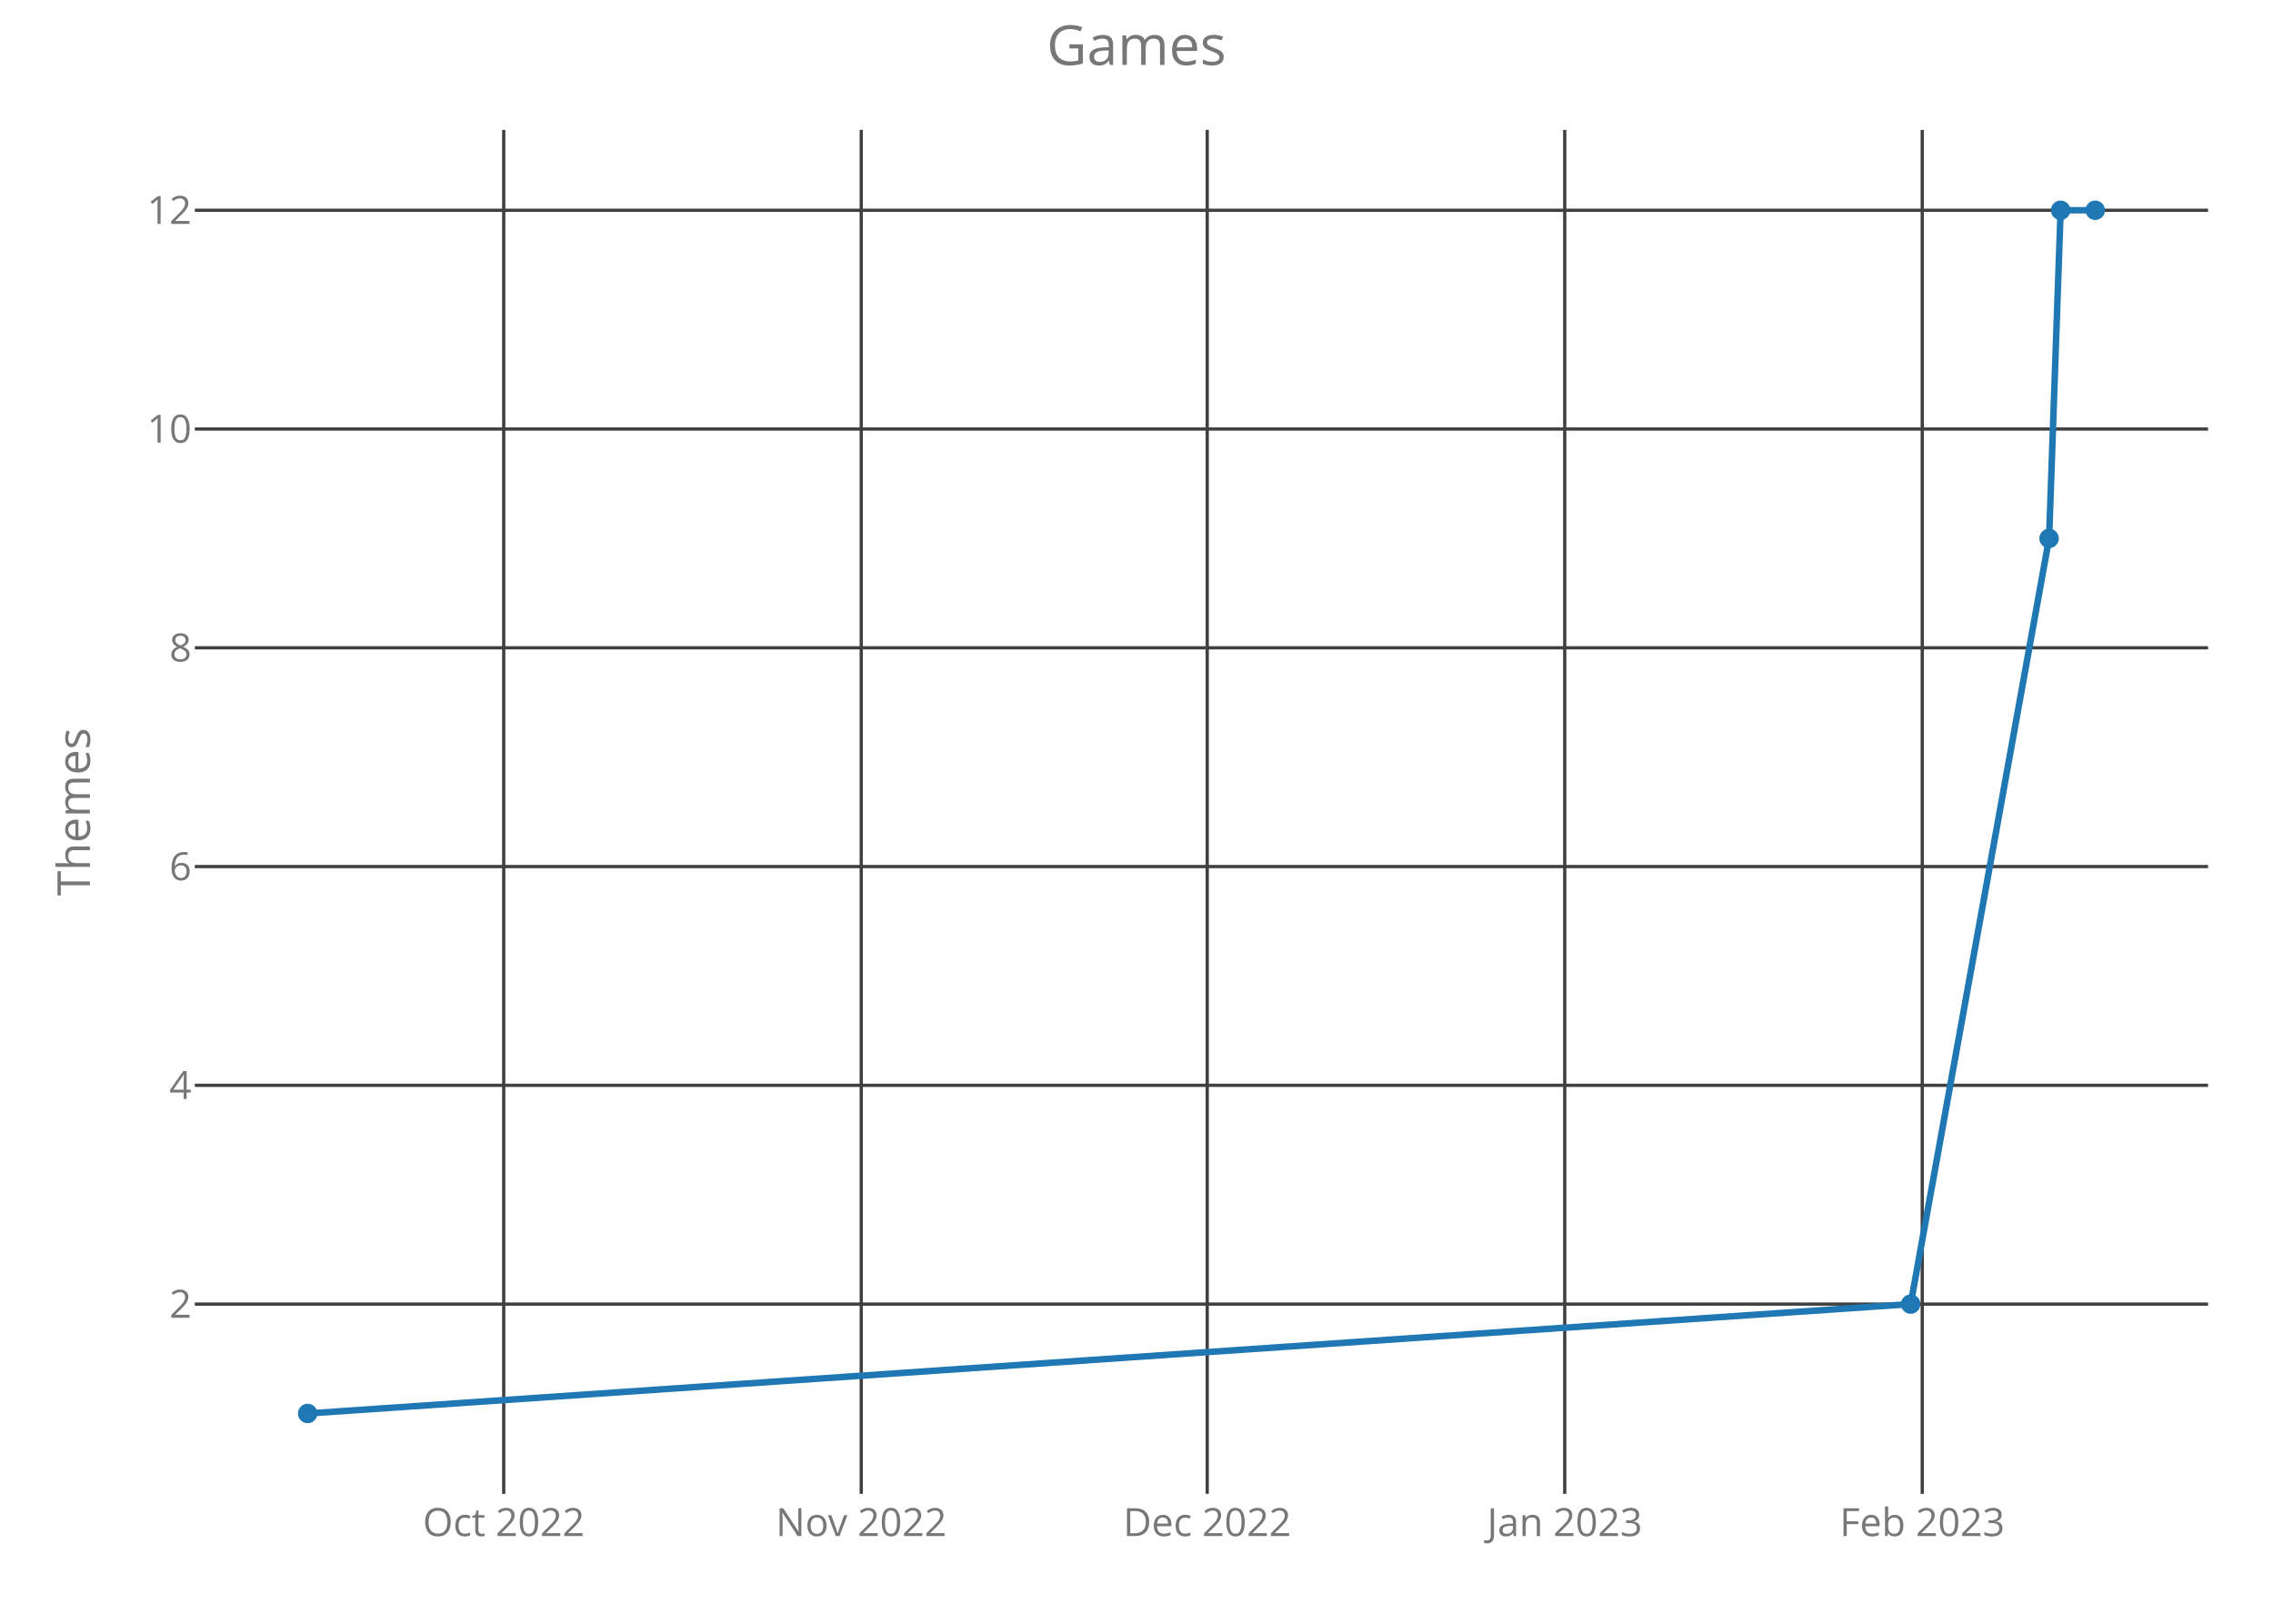
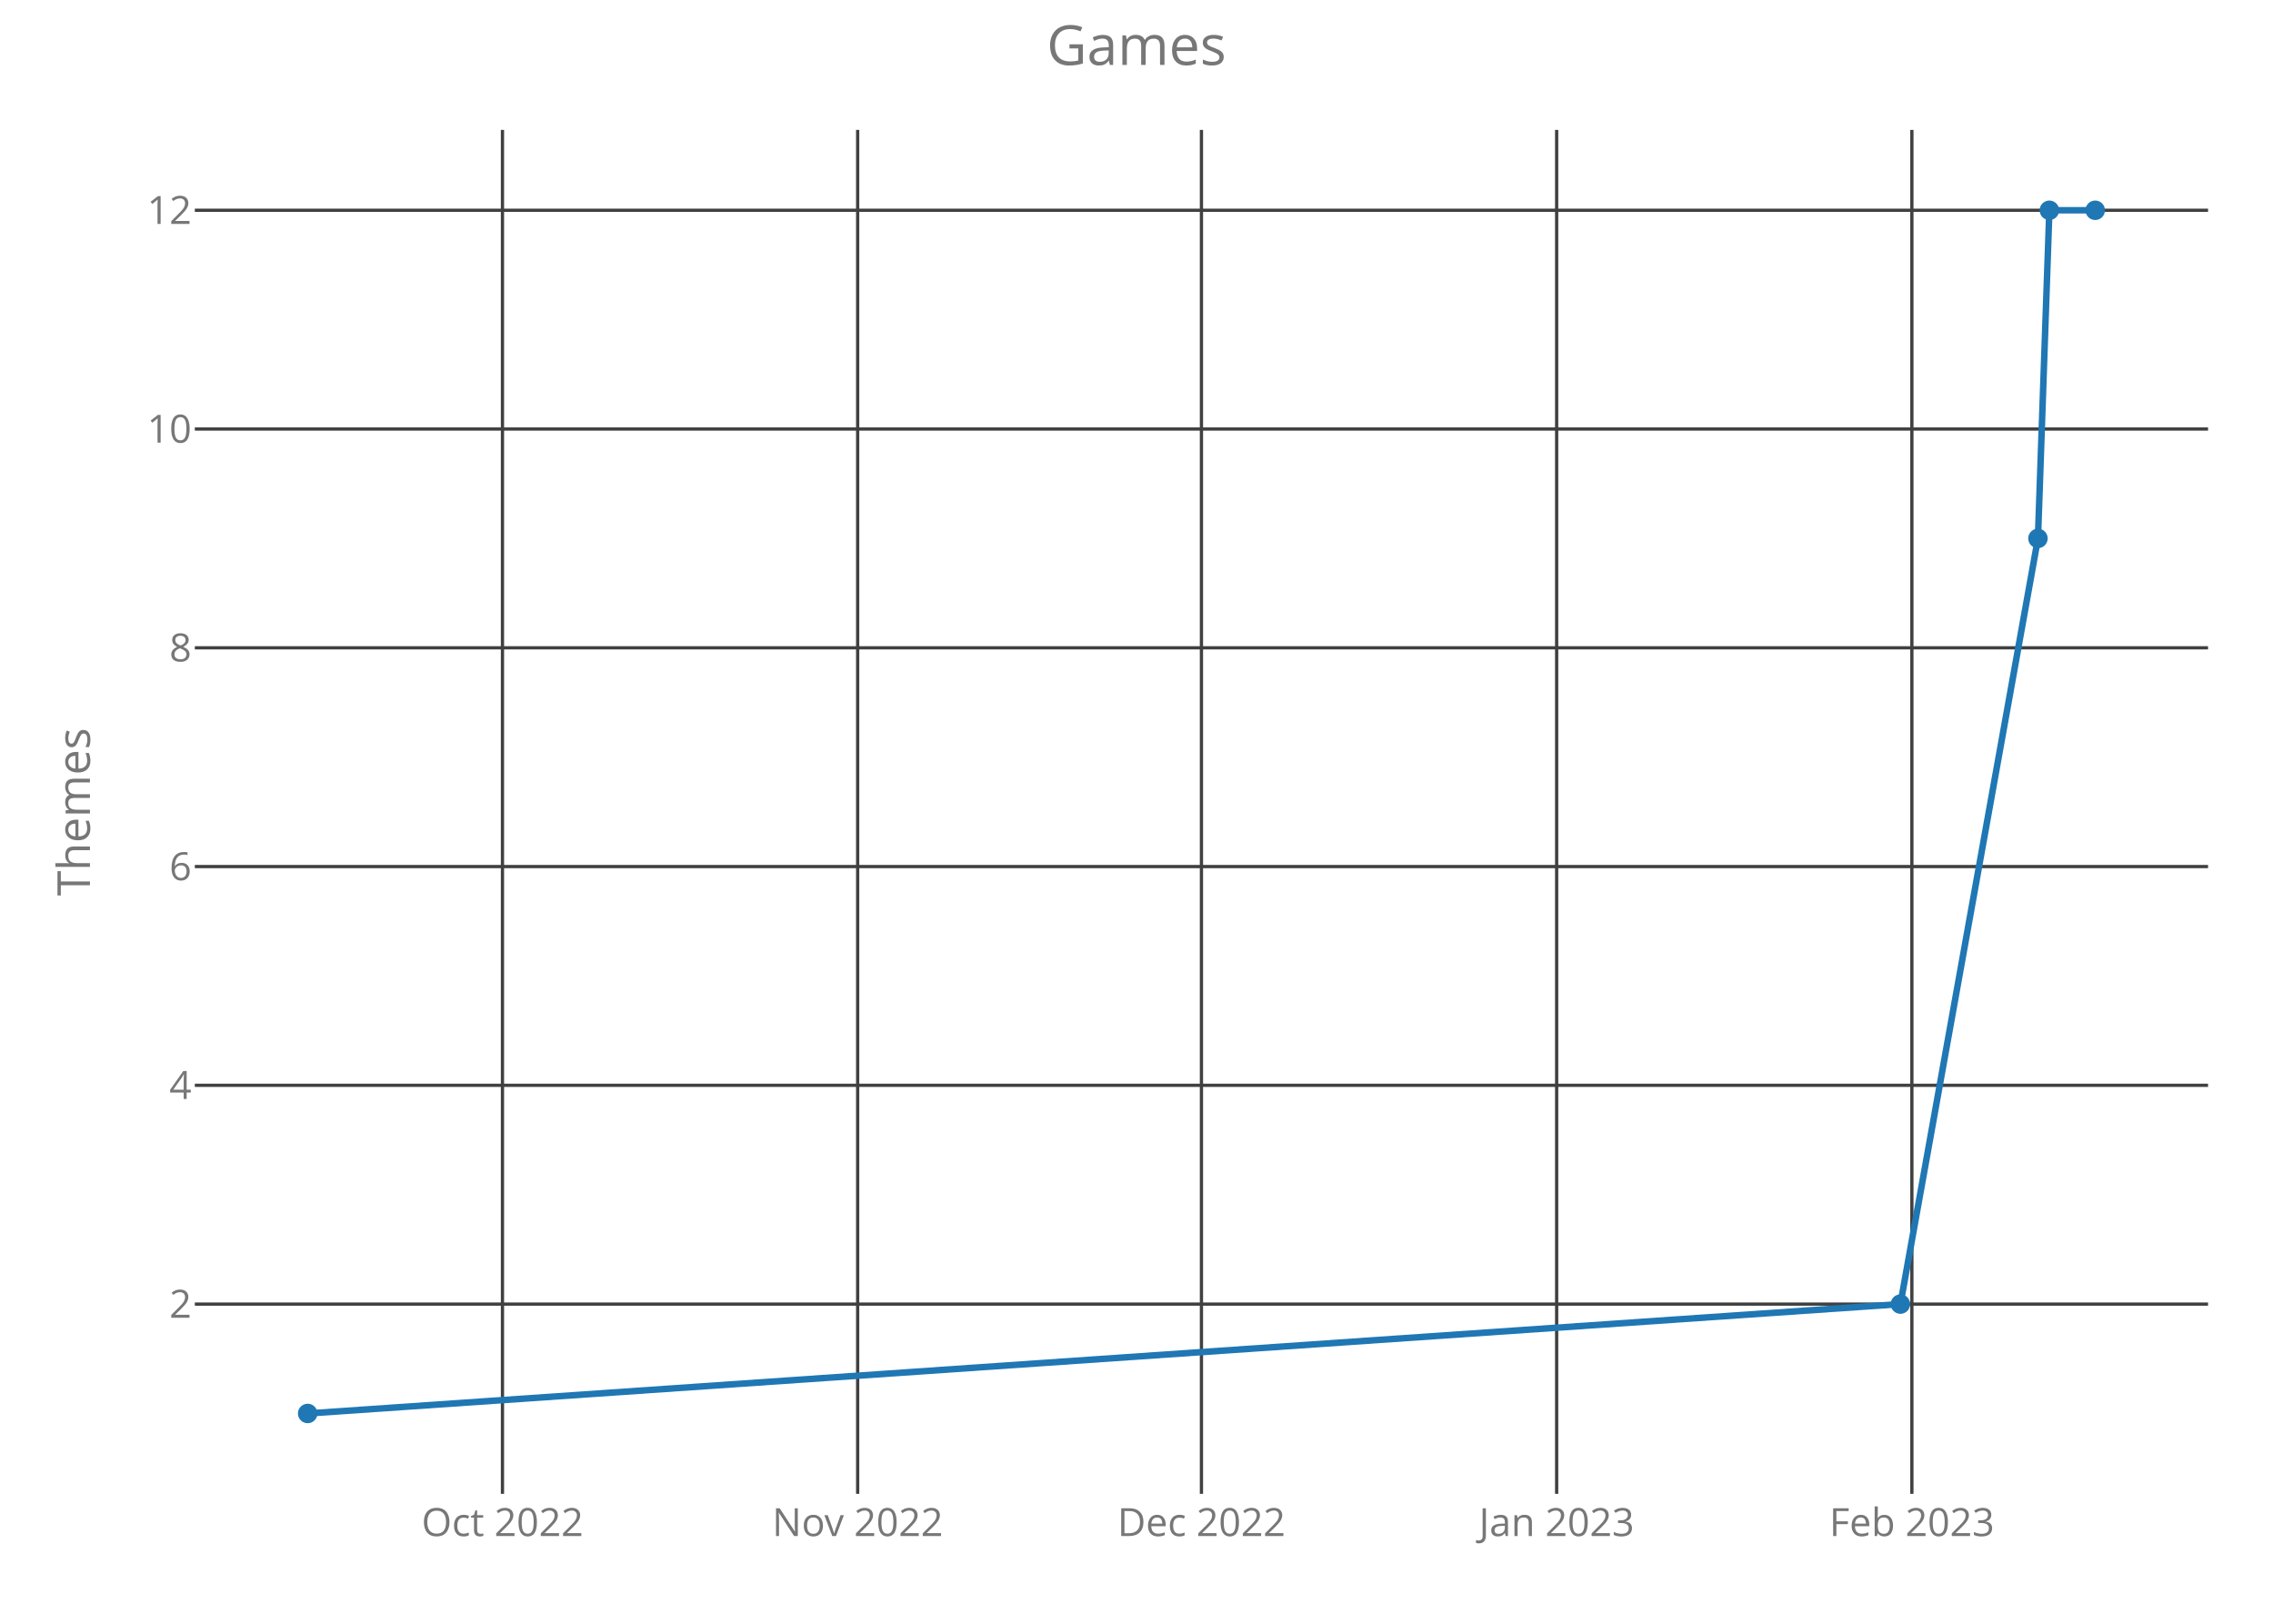
<svg xmlns="http://www.w3.org/2000/svg" class="main-svg" width="700" height="500" style="" viewBox="0 0 700 500">
  <rect x="0" y="0" width="700" height="500" style="fill: rgb(0, 0, 0); fill-opacity: 0;" />
-   <defs id="defs-1ce036">
+   <defs id="defs-b00b27">
    <g class="clips">
-       <clipPath id="clip1ce036xyplot" class="plotclip">
+       <clipPath id="clipb00b27xyplot" class="plotclip">
        <rect width="620" height="420" />
      </clipPath>
-       <clipPath class="axesclip" id="clip1ce036x">
+       <clipPath class="axesclip" id="clipb00b27x">
        <rect x="60" y="0" width="620" height="500" />
      </clipPath>
-       <clipPath class="axesclip" id="clip1ce036y">
+       <clipPath class="axesclip" id="clipb00b27y">
        <rect x="0" y="40" width="700" height="420" />
      </clipPath>
-       <clipPath class="axesclip" id="clip1ce036xy">
+       <clipPath class="axesclip" id="clipb00b27xy">
        <rect x="60" y="40" width="620" height="420" />
      </clipPath>
    </g>
    <g class="gradients" />
  </defs>
  <g class="bglayer">
    <rect class="bg" x="60" y="40" width="620" height="420" style="fill: rgb(0, 0, 0); fill-opacity: 0; stroke-width: 0;" />
  </g>
  <g class="layer-below">
    <g class="imagelayer" />
    <g class="shapelayer" />
  </g>
  <g class="cartesianlayer">
    <g class="subplot xy">
      <g class="layer-subplot">
        <g class="shapelayer" />
        <g class="imagelayer" />
      </g>
      <g class="gridlayer">
        <g class="x">
-           <path class="xgrid crisp" transform="translate(155.13,0)" d="M0,40v420" style="stroke: rgb(64, 64, 64); stroke-opacity: 1; stroke-width: 1px;" />
-           <path class="xgrid crisp" transform="translate(265.23,0)" d="M0,40v420" style="stroke: rgb(64, 64, 64); stroke-opacity: 1; stroke-width: 1px;" />
-           <path class="xgrid crisp" transform="translate(371.78,0)" d="M0,40v420" style="stroke: rgb(64, 64, 64); stroke-opacity: 1; stroke-width: 1px;" />
-           <path class="xgrid crisp" transform="translate(481.88,0)" d="M0,40v420" style="stroke: rgb(64, 64, 64); stroke-opacity: 1; stroke-width: 1px;" />
-           <path class="xgrid crisp" transform="translate(591.98,0)" d="M0,40v420" style="stroke: rgb(64, 64, 64); stroke-opacity: 1; stroke-width: 1px;" />
+           <path class="xgrid crisp" transform="translate(154.74,0)" d="M0,40v420" style="stroke: rgb(64, 64, 64); stroke-opacity: 1; stroke-width: 1px;" />
+           <path class="xgrid crisp" transform="translate(264.13,0)" d="M0,40v420" style="stroke: rgb(64, 64, 64); stroke-opacity: 1; stroke-width: 1px;" />
+           <path class="xgrid crisp" transform="translate(370,0)" d="M0,40v420" style="stroke: rgb(64, 64, 64); stroke-opacity: 1; stroke-width: 1px;" />
+           <path class="xgrid crisp" transform="translate(479.39,0)" d="M0,40v420" style="stroke: rgb(64, 64, 64); stroke-opacity: 1; stroke-width: 1px;" />
+           <path class="xgrid crisp" transform="translate(588.79,0)" d="M0,40v420" style="stroke: rgb(64, 64, 64); stroke-opacity: 1; stroke-width: 1px;" />
        </g>
        <g class="y">
          <path class="ygrid crisp" transform="translate(0,401.57)" d="M60,0h620" style="stroke: rgb(64, 64, 64); stroke-opacity: 1; stroke-width: 1px;" />
          <path class="ygrid crisp" transform="translate(0,334.2)" d="M60,0h620" style="stroke: rgb(64, 64, 64); stroke-opacity: 1; stroke-width: 1px;" />
          <path class="ygrid crisp" transform="translate(0,266.84)" d="M60,0h620" style="stroke: rgb(64, 64, 64); stroke-opacity: 1; stroke-width: 1px;" />
          <path class="ygrid crisp" transform="translate(0,199.48)" d="M60,0h620" style="stroke: rgb(64, 64, 64); stroke-opacity: 1; stroke-width: 1px;" />
          <path class="ygrid crisp" transform="translate(0,132.11)" d="M60,0h620" style="stroke: rgb(64, 64, 64); stroke-opacity: 1; stroke-width: 1px;" />
          <path class="ygrid crisp" transform="translate(0,64.75)" d="M60,0h620" style="stroke: rgb(64, 64, 64); stroke-opacity: 1; stroke-width: 1px;" />
        </g>
      </g>
      <g class="zerolinelayer" />
      <path class="xlines-below crisp" d="M0,0" style="fill: none;" />
      <path class="ylines-below crisp" d="M0,0" style="fill: none;" />
      <g class="overlines-below" />
      <g class="xaxislayer-below">
        <g class="xtick">
-           <text text-anchor="middle" x="0" y="473" transform="translate(155.13,0)" style="font-family: 'Open Sans'; font-size: 12px; fill: rgb(119, 119, 119); fill-opacity: 1; white-space: pre;">Oct 2022</text>
+           <text text-anchor="middle" x="0" y="473" transform="translate(154.74,0)" style="font-family: 'Open Sans'; font-size: 12px; fill: rgb(119, 119, 119); fill-opacity: 1; white-space: pre;">Oct 2022</text>
        </g>
        <g class="xtick">
-           <text text-anchor="middle" x="0" y="473" transform="translate(265.23,0)" style="font-family: 'Open Sans'; font-size: 12px; fill: rgb(119, 119, 119); fill-opacity: 1; white-space: pre;">Nov 2022</text>
+           <text text-anchor="middle" x="0" y="473" transform="translate(264.13,0)" style="font-family: 'Open Sans'; font-size: 12px; fill: rgb(119, 119, 119); fill-opacity: 1; white-space: pre;">Nov 2022</text>
        </g>
        <g class="xtick">
-           <text text-anchor="middle" x="0" y="473" transform="translate(371.78,0)" style="font-family: 'Open Sans'; font-size: 12px; fill: rgb(119, 119, 119); fill-opacity: 1; white-space: pre;">Dec 2022</text>
+           <text text-anchor="middle" x="0" y="473" transform="translate(370,0)" style="font-family: 'Open Sans'; font-size: 12px; fill: rgb(119, 119, 119); fill-opacity: 1; white-space: pre;">Dec 2022</text>
        </g>
        <g class="xtick">
-           <text text-anchor="middle" x="0" y="473" transform="translate(481.88,0)" style="font-family: 'Open Sans'; font-size: 12px; fill: rgb(119, 119, 119); fill-opacity: 1; white-space: pre;">Jan 2023</text>
+           <text text-anchor="middle" x="0" y="473" transform="translate(479.39,0)" style="font-family: 'Open Sans'; font-size: 12px; fill: rgb(119, 119, 119); fill-opacity: 1; white-space: pre;">Jan 2023</text>
        </g>
        <g class="xtick">
-           <text text-anchor="middle" x="0" y="473" transform="translate(591.98,0)" style="font-family: 'Open Sans'; font-size: 12px; fill: rgb(119, 119, 119); fill-opacity: 1; white-space: pre;">Feb 2023</text>
+           <text text-anchor="middle" x="0" y="473" transform="translate(588.79,0)" style="font-family: 'Open Sans'; font-size: 12px; fill: rgb(119, 119, 119); fill-opacity: 1; white-space: pre;">Feb 2023</text>
        </g>
      </g>
      <g class="yaxislayer-below">
        <g class="ytick">
          <text text-anchor="end" x="59" y="4.2" transform="translate(0,401.57)" style="font-family: 'Open Sans'; font-size: 12px; fill: rgb(119, 119, 119); fill-opacity: 1; white-space: pre;">2</text>
        </g>
        <g class="ytick">
          <text text-anchor="end" x="59" y="4.2" transform="translate(0,334.2)" style="font-family: 'Open Sans'; font-size: 12px; fill: rgb(119, 119, 119); fill-opacity: 1; white-space: pre;">4</text>
        </g>
        <g class="ytick">
          <text text-anchor="end" x="59" y="4.2" transform="translate(0,266.84)" style="font-family: 'Open Sans'; font-size: 12px; fill: rgb(119, 119, 119); fill-opacity: 1; white-space: pre;">6</text>
        </g>
        <g class="ytick">
          <text text-anchor="end" x="59" y="4.2" transform="translate(0,199.48)" style="font-family: 'Open Sans'; font-size: 12px; fill: rgb(119, 119, 119); fill-opacity: 1; white-space: pre;">8</text>
        </g>
        <g class="ytick">
          <text text-anchor="end" x="59" y="4.2" transform="translate(0,132.11)" style="font-family: 'Open Sans'; font-size: 12px; fill: rgb(119, 119, 119); fill-opacity: 1; white-space: pre;">10</text>
        </g>
        <g class="ytick">
          <text text-anchor="end" x="59" y="4.2" transform="translate(0,64.75)" style="font-family: 'Open Sans'; font-size: 12px; fill: rgb(119, 119, 119); fill-opacity: 1; white-space: pre;">12</text>
        </g>
      </g>
      <g class="overaxes-below" />
-       <g class="plot" transform="translate(60,40)" clip-path="url('#clip1ce036xyplot')">
+       <g class="plot" transform="translate(60,40)" clip-path="url('#clipb00b27xyplot')">
        <g class="scatterlayer mlayer">
-           <g class="trace scatter tracecf3ff9" style="stroke-miterlimit: 2; opacity: 1;">
+           <g class="trace scatter traceea8e52" style="stroke-miterlimit: 2; opacity: 1;">
            <g class="fills" />
            <g class="errorbars" />
            <g class="lines">
-               <path class="js-line" d="M34.75,395.25L528.42,361.57L571.04,125.8L574.6,24.75L585.25,24.75" style="vector-effect: non-scaling-stroke; fill: none; stroke: rgb(31, 119, 180); stroke-opacity: 1; stroke-width: 2px; opacity: 1;" />
+               <path class="js-line" d="M34.75,395.25L525.26,361.57L567.61,125.8L571.13,24.75L585.25,24.75" style="vector-effect: non-scaling-stroke; fill: none; stroke: rgb(31, 119, 180); stroke-opacity: 1; stroke-width: 2px; opacity: 1;" />
            </g>
            <g class="points">
              <path class="point" transform="translate(34.75,395.25)" d="M3,0A3,3 0 1,1 0,-3A3,3 0 0,1 3,0Z" style="opacity: 1; stroke-width: 0px; fill: rgb(31, 119, 180); fill-opacity: 1;" />
-               <path class="point" transform="translate(528.42,361.57)" d="M3,0A3,3 0 1,1 0,-3A3,3 0 0,1 3,0Z" style="opacity: 1; stroke-width: 0px; fill: rgb(31, 119, 180); fill-opacity: 1;" />
-               <path class="point" transform="translate(571.04,125.8)" d="M3,0A3,3 0 1,1 0,-3A3,3 0 0,1 3,0Z" style="opacity: 1; stroke-width: 0px; fill: rgb(31, 119, 180); fill-opacity: 1;" />
-               <path class="point" transform="translate(574.6,24.75)" d="M3,0A3,3 0 1,1 0,-3A3,3 0 0,1 3,0Z" style="opacity: 1; stroke-width: 0px; fill: rgb(31, 119, 180); fill-opacity: 1;" />
+               <path class="point" transform="translate(525.26,361.57)" d="M3,0A3,3 0 1,1 0,-3A3,3 0 0,1 3,0Z" style="opacity: 1; stroke-width: 0px; fill: rgb(31, 119, 180); fill-opacity: 1;" />
+               <path class="point" transform="translate(567.61,125.8)" d="M3,0A3,3 0 1,1 0,-3A3,3 0 0,1 3,0Z" style="opacity: 1; stroke-width: 0px; fill: rgb(31, 119, 180); fill-opacity: 1;" />
+               <path class="point" transform="translate(571.13,24.75)" d="M3,0A3,3 0 1,1 0,-3A3,3 0 0,1 3,0Z" style="opacity: 1; stroke-width: 0px; fill: rgb(31, 119, 180); fill-opacity: 1;" />
              <path class="point" transform="translate(585.25,24.75)" d="M3,0A3,3 0 1,1 0,-3A3,3 0 0,1 3,0Z" style="opacity: 1; stroke-width: 0px; fill: rgb(31, 119, 180); fill-opacity: 1;" />
            </g>
            <g class="text" />
          </g>
        </g>
      </g>
      <g class="overplot" />
      <path class="xlines-above" />
      <path class="ylines-above" />
      <g class="overlines-above" />
      <g class="xaxislayer-above" />
      <g class="yaxislayer-above" />
      <g class="overaxes-above" />
    </g>
  </g>
  <g class="polarlayer" />
  <g class="ternarylayer" />
  <g class="geolayer" />
  <g class="funnelarealayer" />
  <g class="pielayer" />
  <g class="treemaplayer" />
  <g class="sunburstlayer" />
  <g class="glimages" />
-   <defs id="topdefs-1ce036">
+   <defs id="topdefs-b00b27">
    <g class="clips" />
  </defs>
  <g class="layer-above">
    <g class="imagelayer" />
    <g class="shapelayer" />
  </g>
  <g class="infolayer">
    <g class="g-gtitle">
      <text class="gtitle" x="350" y="20" text-anchor="middle" dy="0em" style="font-family: 'Open Sans'; font-size: 17px; fill: rgb(119, 119, 119); opacity: 1; font-weight: normal; white-space: pre;">Games</text>
    </g>
    <g class="g-xtitle" />
    <g class="g-ytitle">
      <text class="ytitle" transform="rotate(-90,27.7,250)" x="27.7" y="250" text-anchor="middle" style="font-family: 'Open Sans'; font-size: 14px; fill: rgb(119, 119, 119); opacity: 1; font-weight: normal; white-space: pre;">Themes</text>
    </g>
  </g>
</svg>
